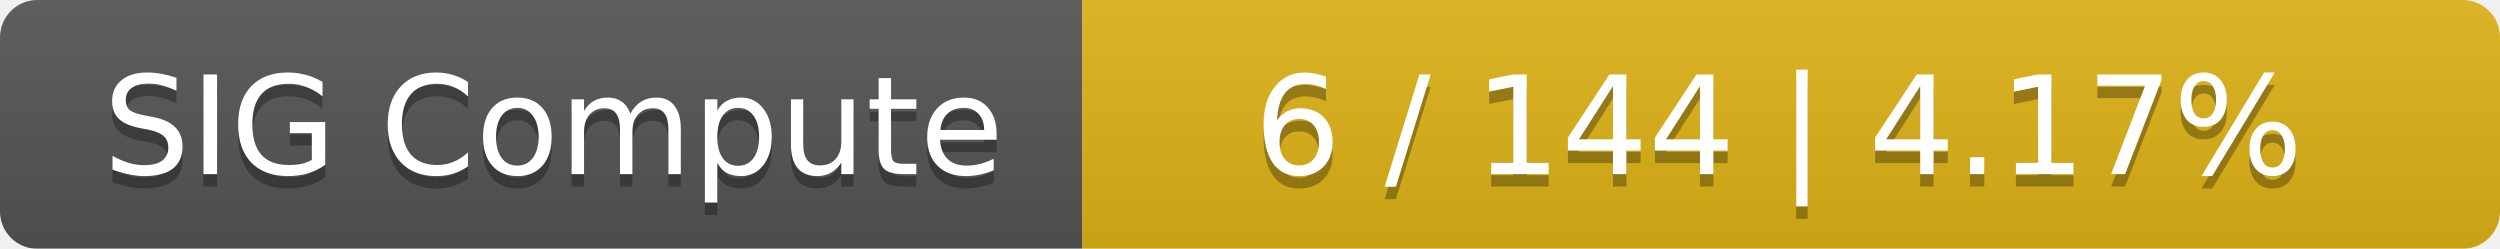
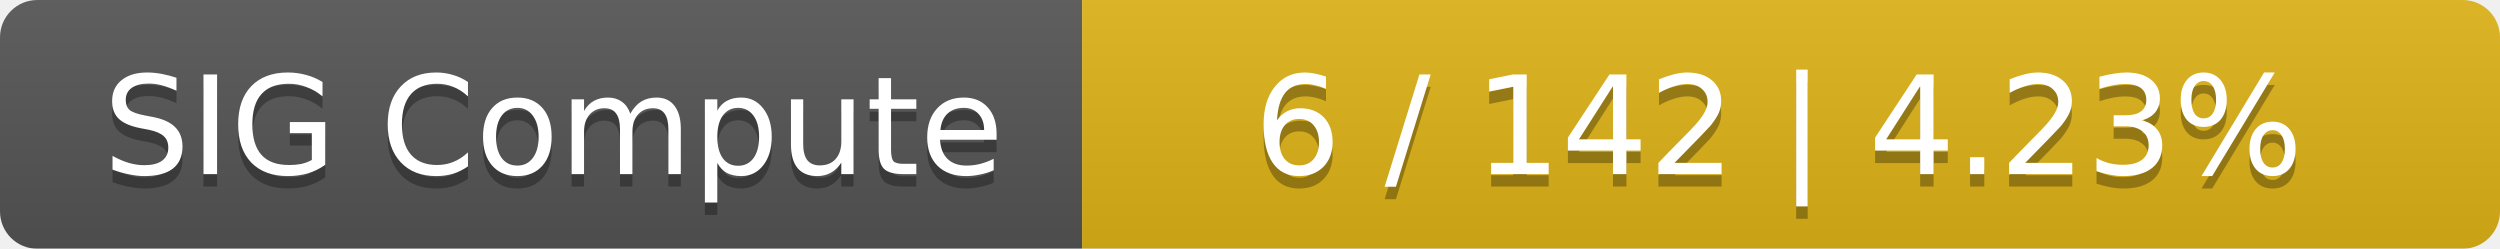
<svg xmlns="http://www.w3.org/2000/svg" width="201" height="20">
  <linearGradient id="smooth" x2="0" y2="100%">
    <stop offset="0" stop-color="#bbb" stop-opacity=".1" />
    <stop offset="1" stop-opacity=".1" />
  </linearGradient>
  <mask id="round">
    <rect width="201" height="20" rx="3" fill="#fff" />
  </mask>
  <g mask="url(#round)">
    <rect width="87" height="20" fill="#555" />
    <rect x="87" width="114" height="20" fill="#dfb317" />
    <rect width="201" height="20" fill="url(#smooth)" />
  </g>
  <g fill="#fff" text-anchor="middle" font-family="DejaVu Sans,Verdana,Geneva,sans-serif" font-size="11">
    <text x="44.5" y="15" fill="#010101" fill-opacity=".3">SIG Compute</text>
    <text x="44.5" y="14">SIG Compute</text>
-     <text x="143" y="15" fill="#010101" fill-opacity=".3">6 / 144    |    4.17%</text>
-     <text x="143" y="14">6 / 144    |    4.17%</text>
+     <text x="143" y="15" fill="#010101" fill-opacity=".3">6 / 142    |    4.23%</text>
+     <text x="143" y="14">6 / 142    |    4.23%</text>
  </g>
</svg>
